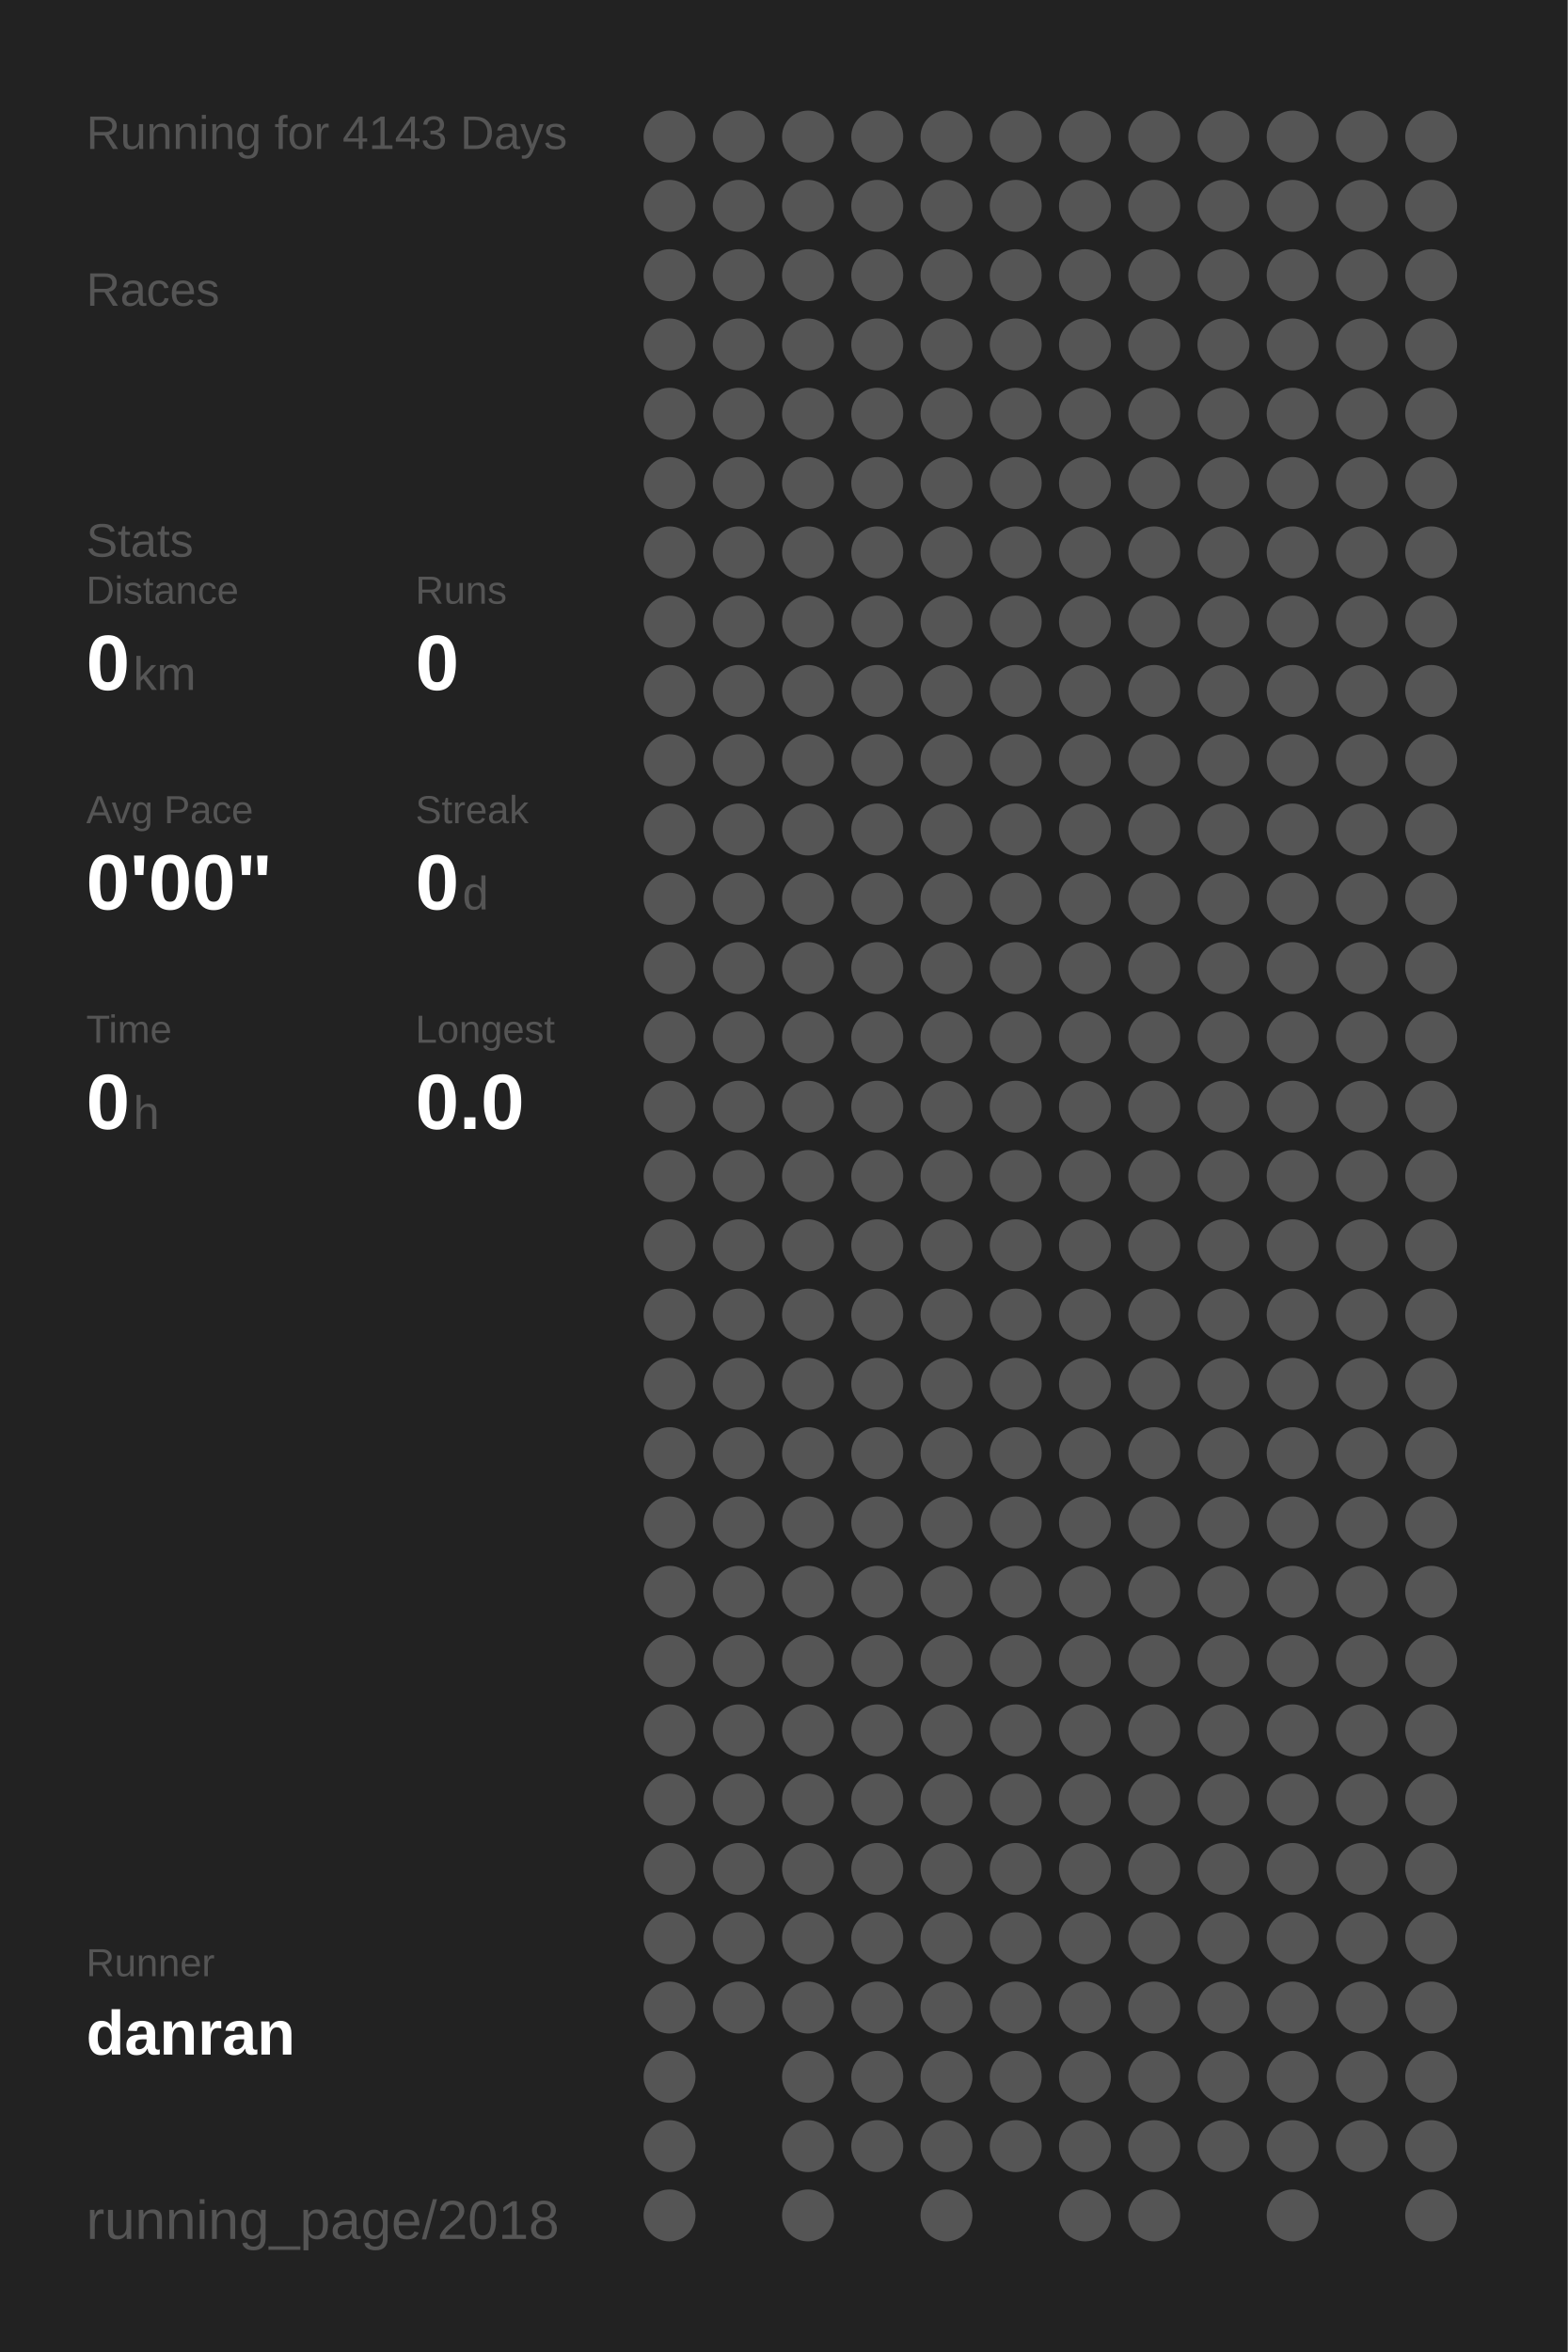
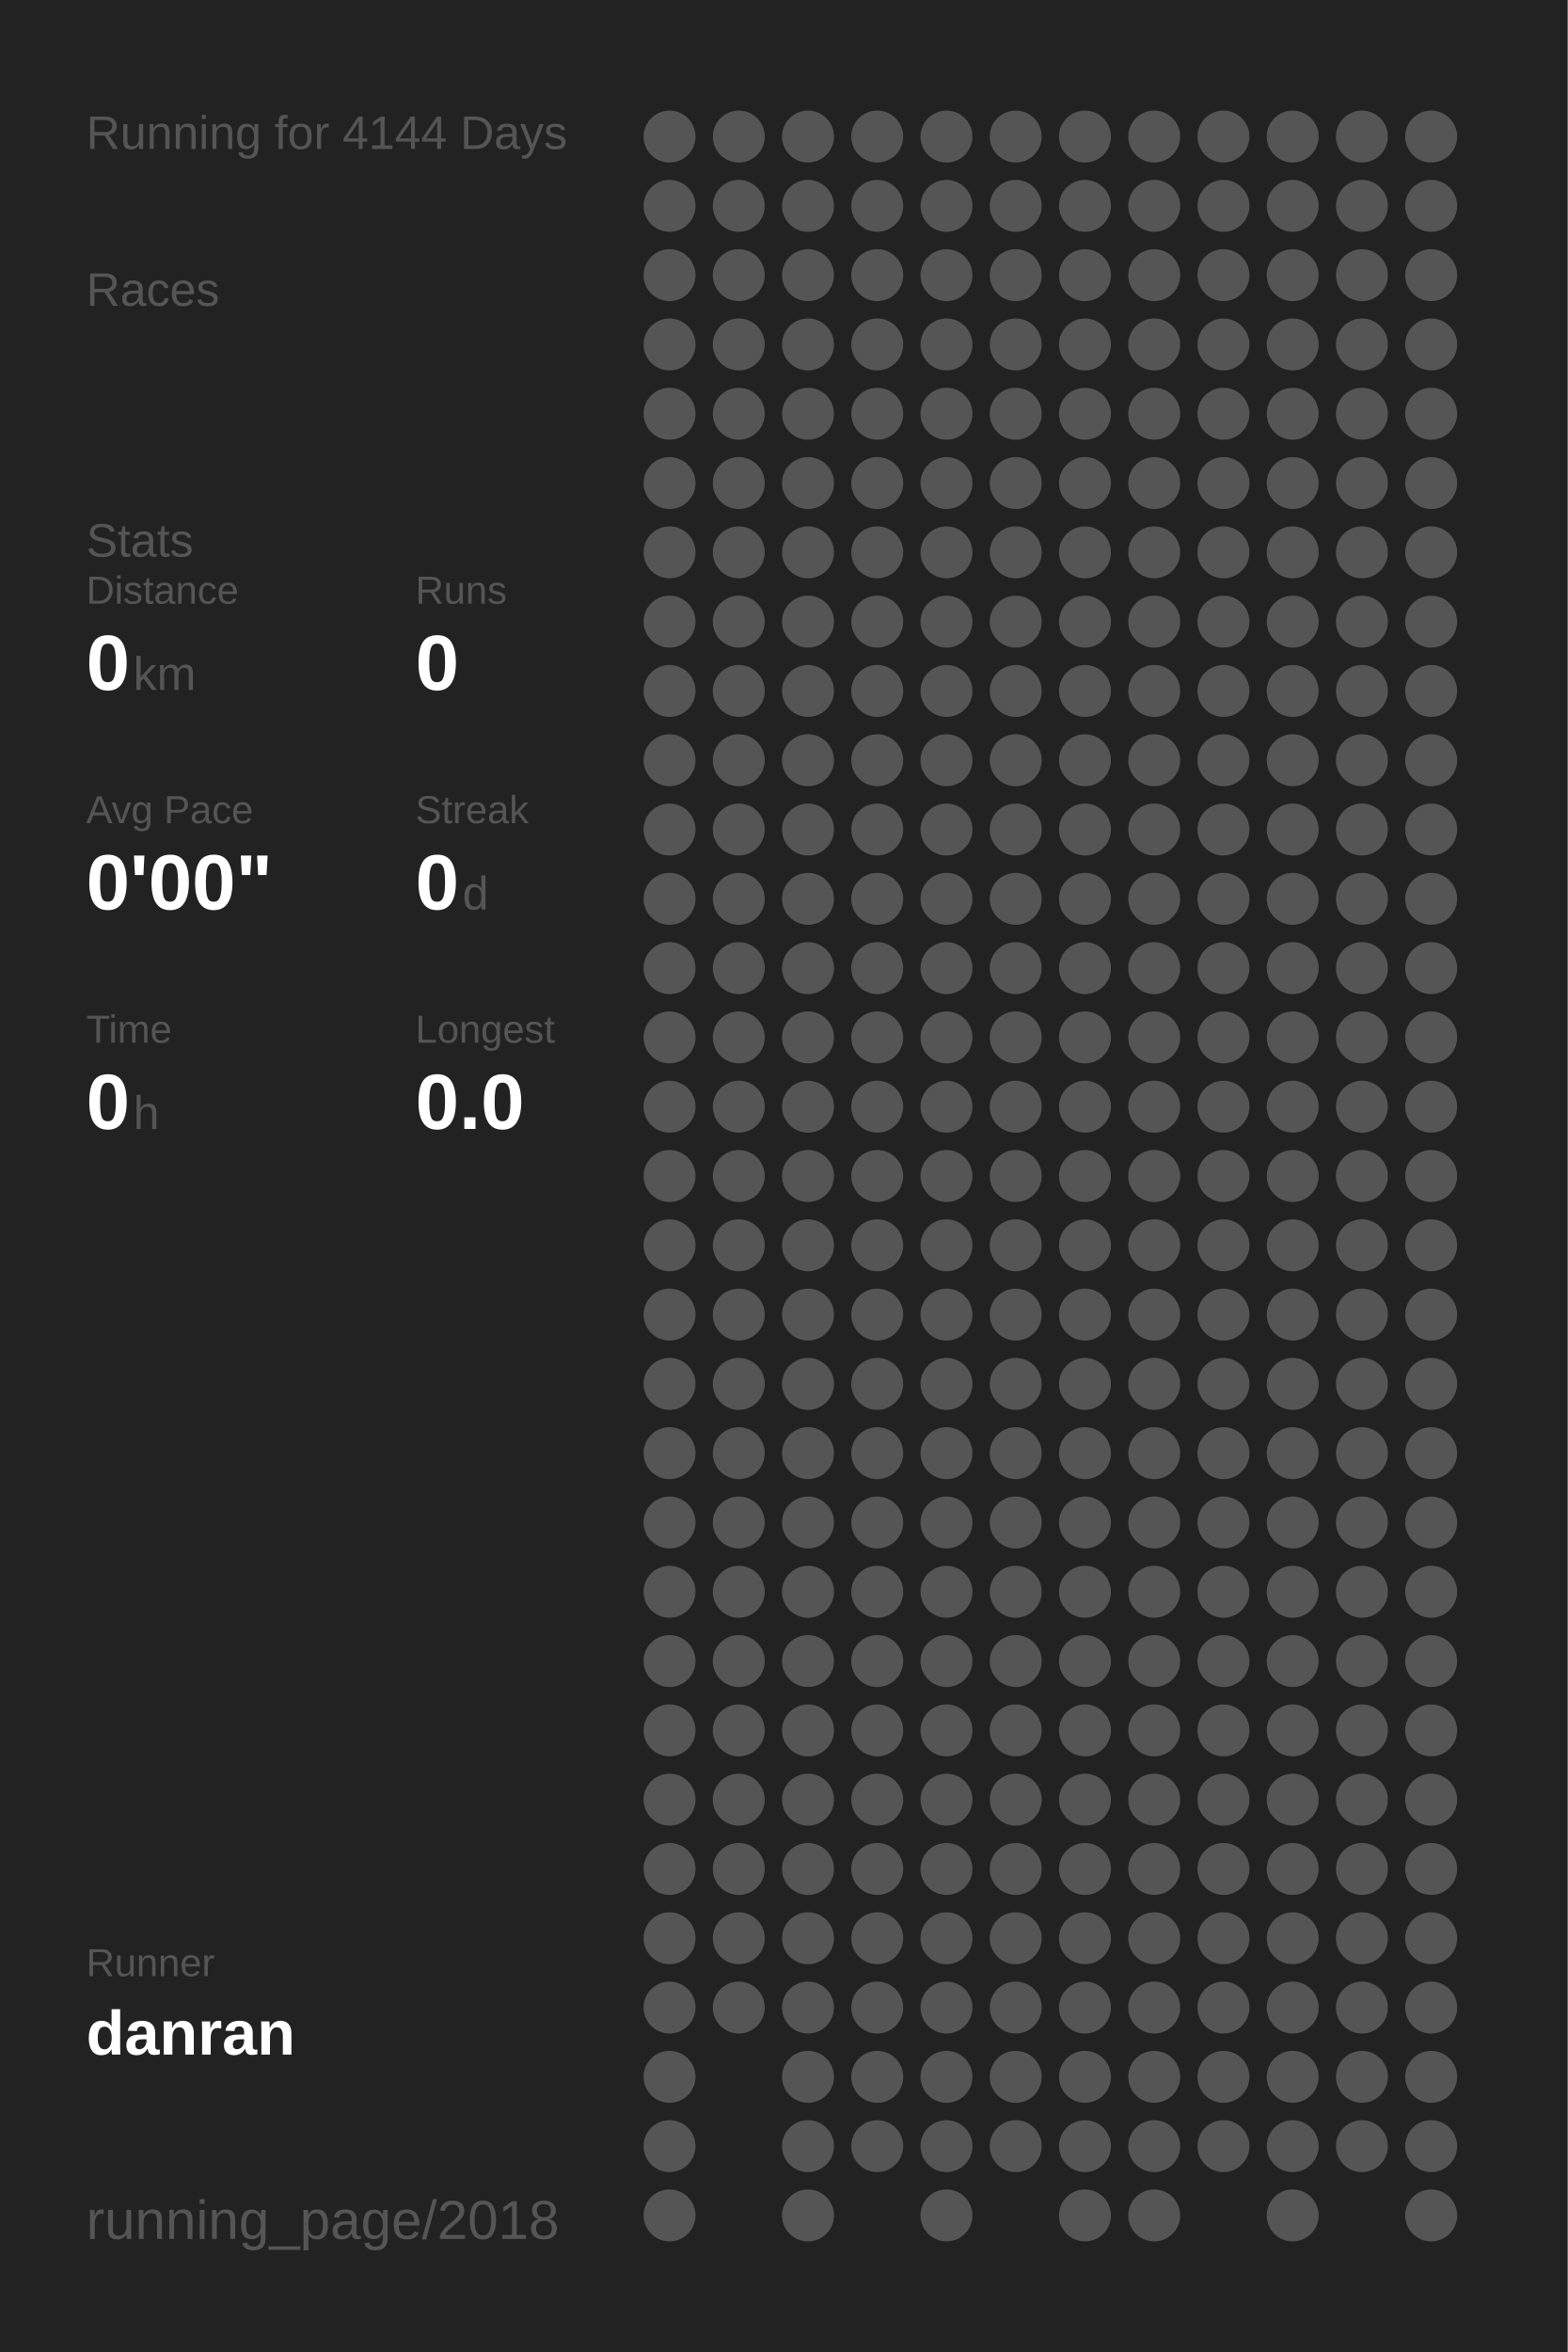
<svg xmlns="http://www.w3.org/2000/svg" baseProfile="full" height="300mm" version="1.1" viewBox="0,0,200,300" width="200mm">
  <defs />
  <rect fill="#222222" height="300" width="200" x="0" y="0" />
-   <text fill="#555555" style="font-size:6px; font-family:Arial;" x="11" y="19">Running for 4143 Days</text>
+   <text fill="#555555" style="font-size:6px; font-family:Arial;" x="11" y="19">Running for 4144 Days</text>
  <text fill="#555555" style="font-size:6px; font-family:Arial;" x="11" y="39">Races</text>
  <text fill="#555555" style="font-size:6px; font-family:Arial;" x="11" y="71">Stats</text>
  <text fill="#555555" style="font-size:5px; font-family:Arial;" x="11" y="77">Distance</text>
  <text fill="#FFFFFF" style="font-size:10px; font-family:Arial; font-weight:bold;" x="11" y="88">0</text>
  <text fill="#555555" style="font-size:6px; font-family:Arial;" x="17" y="88">km</text>
  <text fill="#555555" style="font-size:5px; font-family:Arial;" x="53" y="77">Runs</text>
  <text fill="#FFFFFF" style="font-size:10px; font-family:Arial; font-weight:bold;" x="53" y="88">0</text>
  <text fill="#555555" style="font-size:5px; font-family:Arial;" x="11" y="105">Avg Pace</text>
  <text fill="#FFFFFF" style="font-size:10px; font-family:Arial; font-weight:bold;" x="11" y="116">0'00"</text>
  <text fill="#555555" style="font-size:5px; font-family:Arial;" x="53" y="105">Streak</text>
  <text fill="#FFFFFF" style="font-size:10px; font-family:Arial; font-weight:bold;" x="53" y="116">0</text>
  <text fill="#555555" style="font-size:6px; font-family:Arial;" x="59" y="116">d</text>
  <text fill="#555555" style="font-size:5px; font-family:Arial;" x="11" y="133">Time</text>
  <text fill="#FFFFFF" style="font-size:10px; font-family:Arial; font-weight:bold;" x="11" y="144">0</text>
  <text fill="#555555" style="font-size:6px; font-family:Arial;" x="17" y="144">h</text>
  <text fill="#555555" style="font-size:5px; font-family:Arial;" x="53" y="133">Longest</text>
  <text fill="#FFFFFF" style="font-size:10px; font-family:Arial; font-weight:bold;" x="53" y="144">0.0</text>
  <text fill="#555555" style="font-size:5px; font-family:Arial;" x="11" y="252.065">Runner</text>
  <text fill="#FFFFFF" style="font-size:8px; font-family:Arial; font-weight:bold;" x="11" y="262.065">danran</text>
  <text fill="#555555" style="font-size:7px; font-family:Arial;" x="11" y="285.581">running_page/2018</text>
  <circle cx="85.417" cy="17.419" fill="#555555" r="3.312" />
  <circle cx="85.417" cy="26.258" fill="#555555" r="3.312" />
  <circle cx="85.417" cy="35.097" fill="#555555" r="3.312" />
  <circle cx="85.417" cy="43.935" fill="#555555" r="3.312" />
  <circle cx="85.417" cy="52.774" fill="#555555" r="3.312" />
  <circle cx="85.417" cy="61.613" fill="#555555" r="3.312" />
  <circle cx="85.417" cy="70.452" fill="#555555" r="3.312" />
  <circle cx="85.417" cy="79.29" fill="#555555" r="3.312" />
  <circle cx="85.417" cy="88.129" fill="#555555" r="3.312" />
  <circle cx="85.417" cy="96.968" fill="#555555" r="3.312" />
  <circle cx="85.417" cy="105.806" fill="#555555" r="3.312" />
  <circle cx="85.417" cy="114.645" fill="#555555" r="3.312" />
  <circle cx="85.417" cy="123.484" fill="#555555" r="3.312" />
  <circle cx="85.417" cy="132.323" fill="#555555" r="3.312" />
  <circle cx="85.417" cy="141.161" fill="#555555" r="3.312" />
  <circle cx="85.417" cy="150" fill="#555555" r="3.312" />
  <circle cx="85.417" cy="158.839" fill="#555555" r="3.312" />
  <circle cx="85.417" cy="167.677" fill="#555555" r="3.312" />
  <circle cx="85.417" cy="176.516" fill="#555555" r="3.312" />
  <circle cx="85.417" cy="185.355" fill="#555555" r="3.312" />
  <circle cx="85.417" cy="194.194" fill="#555555" r="3.312" />
  <circle cx="85.417" cy="203.032" fill="#555555" r="3.312" />
  <circle cx="85.417" cy="211.871" fill="#555555" r="3.312" />
  <circle cx="85.417" cy="220.71" fill="#555555" r="3.312" />
  <circle cx="85.417" cy="229.548" fill="#555555" r="3.312" />
  <circle cx="85.417" cy="238.387" fill="#555555" r="3.312" />
  <circle cx="85.417" cy="247.226" fill="#555555" r="3.312" />
  <circle cx="85.417" cy="256.065" fill="#555555" r="3.312" />
  <circle cx="85.417" cy="264.903" fill="#555555" r="3.312" />
  <circle cx="85.417" cy="273.742" fill="#555555" r="3.312" />
  <circle cx="85.417" cy="282.581" fill="#555555" r="3.312" />
  <circle cx="94.25" cy="17.419" fill="#555555" r="3.312" />
  <circle cx="94.25" cy="26.258" fill="#555555" r="3.312" />
  <circle cx="94.25" cy="35.097" fill="#555555" r="3.312" />
  <circle cx="94.25" cy="43.935" fill="#555555" r="3.312" />
  <circle cx="94.25" cy="52.774" fill="#555555" r="3.312" />
  <circle cx="94.25" cy="61.613" fill="#555555" r="3.312" />
  <circle cx="94.25" cy="70.452" fill="#555555" r="3.312" />
  <circle cx="94.25" cy="79.29" fill="#555555" r="3.312" />
  <circle cx="94.25" cy="88.129" fill="#555555" r="3.312" />
  <circle cx="94.25" cy="96.968" fill="#555555" r="3.312" />
  <circle cx="94.25" cy="105.806" fill="#555555" r="3.312" />
  <circle cx="94.25" cy="114.645" fill="#555555" r="3.312" />
  <circle cx="94.25" cy="123.484" fill="#555555" r="3.312" />
  <circle cx="94.25" cy="132.323" fill="#555555" r="3.312" />
  <circle cx="94.25" cy="141.161" fill="#555555" r="3.312" />
  <circle cx="94.25" cy="150" fill="#555555" r="3.312" />
  <circle cx="94.25" cy="158.839" fill="#555555" r="3.312" />
  <circle cx="94.25" cy="167.677" fill="#555555" r="3.312" />
  <circle cx="94.25" cy="176.516" fill="#555555" r="3.312" />
  <circle cx="94.25" cy="185.355" fill="#555555" r="3.312" />
  <circle cx="94.25" cy="194.194" fill="#555555" r="3.312" />
  <circle cx="94.25" cy="203.032" fill="#555555" r="3.312" />
  <circle cx="94.25" cy="211.871" fill="#555555" r="3.312" />
  <circle cx="94.25" cy="220.71" fill="#555555" r="3.312" />
  <circle cx="94.25" cy="229.548" fill="#555555" r="3.312" />
  <circle cx="94.25" cy="238.387" fill="#555555" r="3.312" />
  <circle cx="94.25" cy="247.226" fill="#555555" r="3.312" />
  <circle cx="94.25" cy="256.065" fill="#555555" r="3.312" />
  <circle cx="103.083" cy="17.419" fill="#555555" r="3.312" />
  <circle cx="103.083" cy="26.258" fill="#555555" r="3.312" />
  <circle cx="103.083" cy="35.097" fill="#555555" r="3.312" />
  <circle cx="103.083" cy="43.935" fill="#555555" r="3.312" />
  <circle cx="103.083" cy="52.774" fill="#555555" r="3.312" />
  <circle cx="103.083" cy="61.613" fill="#555555" r="3.312" />
  <circle cx="103.083" cy="70.452" fill="#555555" r="3.312" />
  <circle cx="103.083" cy="79.29" fill="#555555" r="3.312" />
  <circle cx="103.083" cy="88.129" fill="#555555" r="3.312" />
  <circle cx="103.083" cy="96.968" fill="#555555" r="3.312" />
  <circle cx="103.083" cy="105.806" fill="#555555" r="3.312" />
  <circle cx="103.083" cy="114.645" fill="#555555" r="3.312" />
  <circle cx="103.083" cy="123.484" fill="#555555" r="3.312" />
  <circle cx="103.083" cy="132.323" fill="#555555" r="3.312" />
  <circle cx="103.083" cy="141.161" fill="#555555" r="3.312" />
  <circle cx="103.083" cy="150" fill="#555555" r="3.312" />
  <circle cx="103.083" cy="158.839" fill="#555555" r="3.312" />
  <circle cx="103.083" cy="167.677" fill="#555555" r="3.312" />
  <circle cx="103.083" cy="176.516" fill="#555555" r="3.312" />
  <circle cx="103.083" cy="185.355" fill="#555555" r="3.312" />
  <circle cx="103.083" cy="194.194" fill="#555555" r="3.312" />
  <circle cx="103.083" cy="203.032" fill="#555555" r="3.312" />
  <circle cx="103.083" cy="211.871" fill="#555555" r="3.312" />
  <circle cx="103.083" cy="220.71" fill="#555555" r="3.312" />
  <circle cx="103.083" cy="229.548" fill="#555555" r="3.312" />
  <circle cx="103.083" cy="238.387" fill="#555555" r="3.312" />
  <circle cx="103.083" cy="247.226" fill="#555555" r="3.312" />
  <circle cx="103.083" cy="256.065" fill="#555555" r="3.312" />
  <circle cx="103.083" cy="264.903" fill="#555555" r="3.312" />
  <circle cx="103.083" cy="273.742" fill="#555555" r="3.312" />
  <circle cx="103.083" cy="282.581" fill="#555555" r="3.312" />
  <circle cx="111.917" cy="17.419" fill="#555555" r="3.312" />
  <circle cx="111.917" cy="26.258" fill="#555555" r="3.312" />
  <circle cx="111.917" cy="35.097" fill="#555555" r="3.312" />
  <circle cx="111.917" cy="43.935" fill="#555555" r="3.312" />
  <circle cx="111.917" cy="52.774" fill="#555555" r="3.312" />
  <circle cx="111.917" cy="61.613" fill="#555555" r="3.312" />
  <circle cx="111.917" cy="70.452" fill="#555555" r="3.312" />
  <circle cx="111.917" cy="79.29" fill="#555555" r="3.312" />
  <circle cx="111.917" cy="88.129" fill="#555555" r="3.312" />
  <circle cx="111.917" cy="96.968" fill="#555555" r="3.312" />
  <circle cx="111.917" cy="105.806" fill="#555555" r="3.312" />
  <circle cx="111.917" cy="114.645" fill="#555555" r="3.312" />
  <circle cx="111.917" cy="123.484" fill="#555555" r="3.312" />
  <circle cx="111.917" cy="132.323" fill="#555555" r="3.312" />
  <circle cx="111.917" cy="141.161" fill="#555555" r="3.312" />
  <circle cx="111.917" cy="150" fill="#555555" r="3.312" />
  <circle cx="111.917" cy="158.839" fill="#555555" r="3.312" />
  <circle cx="111.917" cy="167.677" fill="#555555" r="3.312" />
  <circle cx="111.917" cy="176.516" fill="#555555" r="3.312" />
  <circle cx="111.917" cy="185.355" fill="#555555" r="3.312" />
  <circle cx="111.917" cy="194.194" fill="#555555" r="3.312" />
  <circle cx="111.917" cy="203.032" fill="#555555" r="3.312" />
  <circle cx="111.917" cy="211.871" fill="#555555" r="3.312" />
  <circle cx="111.917" cy="220.71" fill="#555555" r="3.312" />
  <circle cx="111.917" cy="229.548" fill="#555555" r="3.312" />
  <circle cx="111.917" cy="238.387" fill="#555555" r="3.312" />
  <circle cx="111.917" cy="247.226" fill="#555555" r="3.312" />
  <circle cx="111.917" cy="256.065" fill="#555555" r="3.312" />
  <circle cx="111.917" cy="264.903" fill="#555555" r="3.312" />
  <circle cx="111.917" cy="273.742" fill="#555555" r="3.312" />
  <circle cx="120.75" cy="17.419" fill="#555555" r="3.312" />
  <circle cx="120.75" cy="26.258" fill="#555555" r="3.312" />
  <circle cx="120.75" cy="35.097" fill="#555555" r="3.312" />
  <circle cx="120.75" cy="43.935" fill="#555555" r="3.312" />
  <circle cx="120.75" cy="52.774" fill="#555555" r="3.312" />
  <circle cx="120.75" cy="61.613" fill="#555555" r="3.312" />
  <circle cx="120.75" cy="70.452" fill="#555555" r="3.312" />
  <circle cx="120.75" cy="79.29" fill="#555555" r="3.312" />
  <circle cx="120.75" cy="88.129" fill="#555555" r="3.312" />
  <circle cx="120.75" cy="96.968" fill="#555555" r="3.312" />
  <circle cx="120.75" cy="105.806" fill="#555555" r="3.312" />
  <circle cx="120.75" cy="114.645" fill="#555555" r="3.312" />
  <circle cx="120.75" cy="123.484" fill="#555555" r="3.312" />
  <circle cx="120.75" cy="132.323" fill="#555555" r="3.312" />
  <circle cx="120.75" cy="141.161" fill="#555555" r="3.312" />
  <circle cx="120.75" cy="150" fill="#555555" r="3.312" />
  <circle cx="120.75" cy="158.839" fill="#555555" r="3.312" />
  <circle cx="120.75" cy="167.677" fill="#555555" r="3.312" />
  <circle cx="120.75" cy="176.516" fill="#555555" r="3.312" />
  <circle cx="120.75" cy="185.355" fill="#555555" r="3.312" />
  <circle cx="120.75" cy="194.194" fill="#555555" r="3.312" />
  <circle cx="120.75" cy="203.032" fill="#555555" r="3.312" />
  <circle cx="120.75" cy="211.871" fill="#555555" r="3.312" />
  <circle cx="120.75" cy="220.71" fill="#555555" r="3.312" />
  <circle cx="120.75" cy="229.548" fill="#555555" r="3.312" />
  <circle cx="120.75" cy="238.387" fill="#555555" r="3.312" />
  <circle cx="120.75" cy="247.226" fill="#555555" r="3.312" />
  <circle cx="120.75" cy="256.065" fill="#555555" r="3.312" />
  <circle cx="120.75" cy="264.903" fill="#555555" r="3.312" />
  <circle cx="120.75" cy="273.742" fill="#555555" r="3.312" />
  <circle cx="120.75" cy="282.581" fill="#555555" r="3.312" />
  <circle cx="129.583" cy="17.419" fill="#555555" r="3.312" />
  <circle cx="129.583" cy="26.258" fill="#555555" r="3.312" />
  <circle cx="129.583" cy="35.097" fill="#555555" r="3.312" />
  <circle cx="129.583" cy="43.935" fill="#555555" r="3.312" />
  <circle cx="129.583" cy="52.774" fill="#555555" r="3.312" />
  <circle cx="129.583" cy="61.613" fill="#555555" r="3.312" />
  <circle cx="129.583" cy="70.452" fill="#555555" r="3.312" />
  <circle cx="129.583" cy="79.29" fill="#555555" r="3.312" />
  <circle cx="129.583" cy="88.129" fill="#555555" r="3.312" />
  <circle cx="129.583" cy="96.968" fill="#555555" r="3.312" />
  <circle cx="129.583" cy="105.806" fill="#555555" r="3.312" />
  <circle cx="129.583" cy="114.645" fill="#555555" r="3.312" />
  <circle cx="129.583" cy="123.484" fill="#555555" r="3.312" />
  <circle cx="129.583" cy="132.323" fill="#555555" r="3.312" />
  <circle cx="129.583" cy="141.161" fill="#555555" r="3.312" />
  <circle cx="129.583" cy="150" fill="#555555" r="3.312" />
  <circle cx="129.583" cy="158.839" fill="#555555" r="3.312" />
  <circle cx="129.583" cy="167.677" fill="#555555" r="3.312" />
  <circle cx="129.583" cy="176.516" fill="#555555" r="3.312" />
  <circle cx="129.583" cy="185.355" fill="#555555" r="3.312" />
  <circle cx="129.583" cy="194.194" fill="#555555" r="3.312" />
  <circle cx="129.583" cy="203.032" fill="#555555" r="3.312" />
  <circle cx="129.583" cy="211.871" fill="#555555" r="3.312" />
  <circle cx="129.583" cy="220.71" fill="#555555" r="3.312" />
  <circle cx="129.583" cy="229.548" fill="#555555" r="3.312" />
  <circle cx="129.583" cy="238.387" fill="#555555" r="3.312" />
  <circle cx="129.583" cy="247.226" fill="#555555" r="3.312" />
  <circle cx="129.583" cy="256.065" fill="#555555" r="3.312" />
  <circle cx="129.583" cy="264.903" fill="#555555" r="3.312" />
  <circle cx="129.583" cy="273.742" fill="#555555" r="3.312" />
  <circle cx="138.417" cy="17.419" fill="#555555" r="3.312" />
  <circle cx="138.417" cy="26.258" fill="#555555" r="3.312" />
  <circle cx="138.417" cy="35.097" fill="#555555" r="3.312" />
  <circle cx="138.417" cy="43.935" fill="#555555" r="3.312" />
  <circle cx="138.417" cy="52.774" fill="#555555" r="3.312" />
  <circle cx="138.417" cy="61.613" fill="#555555" r="3.312" />
  <circle cx="138.417" cy="70.452" fill="#555555" r="3.312" />
  <circle cx="138.417" cy="79.29" fill="#555555" r="3.312" />
  <circle cx="138.417" cy="88.129" fill="#555555" r="3.312" />
  <circle cx="138.417" cy="96.968" fill="#555555" r="3.312" />
  <circle cx="138.417" cy="105.806" fill="#555555" r="3.312" />
  <circle cx="138.417" cy="114.645" fill="#555555" r="3.312" />
  <circle cx="138.417" cy="123.484" fill="#555555" r="3.312" />
  <circle cx="138.417" cy="132.323" fill="#555555" r="3.312" />
  <circle cx="138.417" cy="141.161" fill="#555555" r="3.312" />
  <circle cx="138.417" cy="150" fill="#555555" r="3.312" />
  <circle cx="138.417" cy="158.839" fill="#555555" r="3.312" />
  <circle cx="138.417" cy="167.677" fill="#555555" r="3.312" />
  <circle cx="138.417" cy="176.516" fill="#555555" r="3.312" />
  <circle cx="138.417" cy="185.355" fill="#555555" r="3.312" />
  <circle cx="138.417" cy="194.194" fill="#555555" r="3.312" />
  <circle cx="138.417" cy="203.032" fill="#555555" r="3.312" />
  <circle cx="138.417" cy="211.871" fill="#555555" r="3.312" />
  <circle cx="138.417" cy="220.71" fill="#555555" r="3.312" />
  <circle cx="138.417" cy="229.548" fill="#555555" r="3.312" />
  <circle cx="138.417" cy="238.387" fill="#555555" r="3.312" />
  <circle cx="138.417" cy="247.226" fill="#555555" r="3.312" />
  <circle cx="138.417" cy="256.065" fill="#555555" r="3.312" />
  <circle cx="138.417" cy="264.903" fill="#555555" r="3.312" />
  <circle cx="138.417" cy="273.742" fill="#555555" r="3.312" />
  <circle cx="138.417" cy="282.581" fill="#555555" r="3.312" />
  <circle cx="147.25" cy="17.419" fill="#555555" r="3.312" />
  <circle cx="147.25" cy="26.258" fill="#555555" r="3.312" />
  <circle cx="147.25" cy="35.097" fill="#555555" r="3.312" />
  <circle cx="147.25" cy="43.935" fill="#555555" r="3.312" />
  <circle cx="147.25" cy="52.774" fill="#555555" r="3.312" />
  <circle cx="147.25" cy="61.613" fill="#555555" r="3.312" />
  <circle cx="147.25" cy="70.452" fill="#555555" r="3.312" />
  <circle cx="147.25" cy="79.29" fill="#555555" r="3.312" />
  <circle cx="147.25" cy="88.129" fill="#555555" r="3.312" />
  <circle cx="147.25" cy="96.968" fill="#555555" r="3.312" />
  <circle cx="147.25" cy="105.806" fill="#555555" r="3.312" />
  <circle cx="147.25" cy="114.645" fill="#555555" r="3.312" />
  <circle cx="147.25" cy="123.484" fill="#555555" r="3.312" />
  <circle cx="147.25" cy="132.323" fill="#555555" r="3.312" />
  <circle cx="147.25" cy="141.161" fill="#555555" r="3.312" />
  <circle cx="147.25" cy="150" fill="#555555" r="3.312" />
  <circle cx="147.25" cy="158.839" fill="#555555" r="3.312" />
  <circle cx="147.25" cy="167.677" fill="#555555" r="3.312" />
  <circle cx="147.25" cy="176.516" fill="#555555" r="3.312" />
  <circle cx="147.25" cy="185.355" fill="#555555" r="3.312" />
  <circle cx="147.25" cy="194.194" fill="#555555" r="3.312" />
  <circle cx="147.25" cy="203.032" fill="#555555" r="3.312" />
  <circle cx="147.25" cy="211.871" fill="#555555" r="3.312" />
  <circle cx="147.25" cy="220.71" fill="#555555" r="3.312" />
  <circle cx="147.25" cy="229.548" fill="#555555" r="3.312" />
  <circle cx="147.25" cy="238.387" fill="#555555" r="3.312" />
  <circle cx="147.25" cy="247.226" fill="#555555" r="3.312" />
  <circle cx="147.25" cy="256.065" fill="#555555" r="3.312" />
  <circle cx="147.25" cy="264.903" fill="#555555" r="3.312" />
  <circle cx="147.25" cy="273.742" fill="#555555" r="3.312" />
  <circle cx="147.25" cy="282.581" fill="#555555" r="3.312" />
  <circle cx="156.083" cy="17.419" fill="#555555" r="3.312" />
  <circle cx="156.083" cy="26.258" fill="#555555" r="3.312" />
  <circle cx="156.083" cy="35.097" fill="#555555" r="3.312" />
  <circle cx="156.083" cy="43.935" fill="#555555" r="3.312" />
  <circle cx="156.083" cy="52.774" fill="#555555" r="3.312" />
  <circle cx="156.083" cy="61.613" fill="#555555" r="3.312" />
  <circle cx="156.083" cy="70.452" fill="#555555" r="3.312" />
  <circle cx="156.083" cy="79.29" fill="#555555" r="3.312" />
  <circle cx="156.083" cy="88.129" fill="#555555" r="3.312" />
  <circle cx="156.083" cy="96.968" fill="#555555" r="3.312" />
  <circle cx="156.083" cy="105.806" fill="#555555" r="3.312" />
  <circle cx="156.083" cy="114.645" fill="#555555" r="3.312" />
  <circle cx="156.083" cy="123.484" fill="#555555" r="3.312" />
  <circle cx="156.083" cy="132.323" fill="#555555" r="3.312" />
  <circle cx="156.083" cy="141.161" fill="#555555" r="3.312" />
  <circle cx="156.083" cy="150" fill="#555555" r="3.312" />
  <circle cx="156.083" cy="158.839" fill="#555555" r="3.312" />
  <circle cx="156.083" cy="167.677" fill="#555555" r="3.312" />
  <circle cx="156.083" cy="176.516" fill="#555555" r="3.312" />
  <circle cx="156.083" cy="185.355" fill="#555555" r="3.312" />
  <circle cx="156.083" cy="194.194" fill="#555555" r="3.312" />
  <circle cx="156.083" cy="203.032" fill="#555555" r="3.312" />
  <circle cx="156.083" cy="211.871" fill="#555555" r="3.312" />
  <circle cx="156.083" cy="220.71" fill="#555555" r="3.312" />
  <circle cx="156.083" cy="229.548" fill="#555555" r="3.312" />
  <circle cx="156.083" cy="238.387" fill="#555555" r="3.312" />
  <circle cx="156.083" cy="247.226" fill="#555555" r="3.312" />
  <circle cx="156.083" cy="256.065" fill="#555555" r="3.312" />
  <circle cx="156.083" cy="264.903" fill="#555555" r="3.312" />
  <circle cx="156.083" cy="273.742" fill="#555555" r="3.312" />
  <circle cx="164.917" cy="17.419" fill="#555555" r="3.312" />
  <circle cx="164.917" cy="26.258" fill="#555555" r="3.312" />
  <circle cx="164.917" cy="35.097" fill="#555555" r="3.312" />
  <circle cx="164.917" cy="43.935" fill="#555555" r="3.312" />
  <circle cx="164.917" cy="52.774" fill="#555555" r="3.312" />
  <circle cx="164.917" cy="61.613" fill="#555555" r="3.312" />
  <circle cx="164.917" cy="70.452" fill="#555555" r="3.312" />
  <circle cx="164.917" cy="79.29" fill="#555555" r="3.312" />
  <circle cx="164.917" cy="88.129" fill="#555555" r="3.312" />
  <circle cx="164.917" cy="96.968" fill="#555555" r="3.312" />
  <circle cx="164.917" cy="105.806" fill="#555555" r="3.312" />
  <circle cx="164.917" cy="114.645" fill="#555555" r="3.312" />
  <circle cx="164.917" cy="123.484" fill="#555555" r="3.312" />
  <circle cx="164.917" cy="132.323" fill="#555555" r="3.312" />
  <circle cx="164.917" cy="141.161" fill="#555555" r="3.312" />
  <circle cx="164.917" cy="150" fill="#555555" r="3.312" />
  <circle cx="164.917" cy="158.839" fill="#555555" r="3.312" />
  <circle cx="164.917" cy="167.677" fill="#555555" r="3.312" />
  <circle cx="164.917" cy="176.516" fill="#555555" r="3.312" />
  <circle cx="164.917" cy="185.355" fill="#555555" r="3.312" />
  <circle cx="164.917" cy="194.194" fill="#555555" r="3.312" />
  <circle cx="164.917" cy="203.032" fill="#555555" r="3.312" />
  <circle cx="164.917" cy="211.871" fill="#555555" r="3.312" />
  <circle cx="164.917" cy="220.71" fill="#555555" r="3.312" />
  <circle cx="164.917" cy="229.548" fill="#555555" r="3.312" />
  <circle cx="164.917" cy="238.387" fill="#555555" r="3.312" />
  <circle cx="164.917" cy="247.226" fill="#555555" r="3.312" />
  <circle cx="164.917" cy="256.065" fill="#555555" r="3.312" />
  <circle cx="164.917" cy="264.903" fill="#555555" r="3.312" />
  <circle cx="164.917" cy="273.742" fill="#555555" r="3.312" />
  <circle cx="164.917" cy="282.581" fill="#555555" r="3.312" />
  <circle cx="173.75" cy="17.419" fill="#555555" r="3.312" />
  <circle cx="173.75" cy="26.258" fill="#555555" r="3.312" />
  <circle cx="173.75" cy="35.097" fill="#555555" r="3.312" />
  <circle cx="173.75" cy="43.935" fill="#555555" r="3.312" />
  <circle cx="173.75" cy="52.774" fill="#555555" r="3.312" />
  <circle cx="173.75" cy="61.613" fill="#555555" r="3.312" />
  <circle cx="173.75" cy="70.452" fill="#555555" r="3.312" />
  <circle cx="173.75" cy="79.29" fill="#555555" r="3.312" />
  <circle cx="173.75" cy="88.129" fill="#555555" r="3.312" />
  <circle cx="173.75" cy="96.968" fill="#555555" r="3.312" />
  <circle cx="173.75" cy="105.806" fill="#555555" r="3.312" />
  <circle cx="173.75" cy="114.645" fill="#555555" r="3.312" />
  <circle cx="173.75" cy="123.484" fill="#555555" r="3.312" />
  <circle cx="173.75" cy="132.323" fill="#555555" r="3.312" />
  <circle cx="173.75" cy="141.161" fill="#555555" r="3.312" />
  <circle cx="173.75" cy="150" fill="#555555" r="3.312" />
  <circle cx="173.75" cy="158.839" fill="#555555" r="3.312" />
  <circle cx="173.75" cy="167.677" fill="#555555" r="3.312" />
  <circle cx="173.75" cy="176.516" fill="#555555" r="3.312" />
  <circle cx="173.75" cy="185.355" fill="#555555" r="3.312" />
  <circle cx="173.75" cy="194.194" fill="#555555" r="3.312" />
  <circle cx="173.75" cy="203.032" fill="#555555" r="3.312" />
  <circle cx="173.75" cy="211.871" fill="#555555" r="3.312" />
  <circle cx="173.75" cy="220.71" fill="#555555" r="3.312" />
  <circle cx="173.75" cy="229.548" fill="#555555" r="3.312" />
  <circle cx="173.75" cy="238.387" fill="#555555" r="3.312" />
  <circle cx="173.75" cy="247.226" fill="#555555" r="3.312" />
  <circle cx="173.75" cy="256.065" fill="#555555" r="3.312" />
  <circle cx="173.75" cy="264.903" fill="#555555" r="3.312" />
  <circle cx="173.75" cy="273.742" fill="#555555" r="3.312" />
  <circle cx="182.583" cy="17.419" fill="#555555" r="3.312" />
  <circle cx="182.583" cy="26.258" fill="#555555" r="3.312" />
  <circle cx="182.583" cy="35.097" fill="#555555" r="3.312" />
  <circle cx="182.583" cy="43.935" fill="#555555" r="3.312" />
  <circle cx="182.583" cy="52.774" fill="#555555" r="3.312" />
  <circle cx="182.583" cy="61.613" fill="#555555" r="3.312" />
  <circle cx="182.583" cy="70.452" fill="#555555" r="3.312" />
  <circle cx="182.583" cy="79.29" fill="#555555" r="3.312" />
  <circle cx="182.583" cy="88.129" fill="#555555" r="3.312" />
  <circle cx="182.583" cy="96.968" fill="#555555" r="3.312" />
  <circle cx="182.583" cy="105.806" fill="#555555" r="3.312" />
  <circle cx="182.583" cy="114.645" fill="#555555" r="3.312" />
  <circle cx="182.583" cy="123.484" fill="#555555" r="3.312" />
  <circle cx="182.583" cy="132.323" fill="#555555" r="3.312" />
  <circle cx="182.583" cy="141.161" fill="#555555" r="3.312" />
  <circle cx="182.583" cy="150" fill="#555555" r="3.312" />
  <circle cx="182.583" cy="158.839" fill="#555555" r="3.312" />
  <circle cx="182.583" cy="167.677" fill="#555555" r="3.312" />
  <circle cx="182.583" cy="176.516" fill="#555555" r="3.312" />
  <circle cx="182.583" cy="185.355" fill="#555555" r="3.312" />
  <circle cx="182.583" cy="194.194" fill="#555555" r="3.312" />
  <circle cx="182.583" cy="203.032" fill="#555555" r="3.312" />
  <circle cx="182.583" cy="211.871" fill="#555555" r="3.312" />
  <circle cx="182.583" cy="220.71" fill="#555555" r="3.312" />
  <circle cx="182.583" cy="229.548" fill="#555555" r="3.312" />
  <circle cx="182.583" cy="238.387" fill="#555555" r="3.312" />
  <circle cx="182.583" cy="247.226" fill="#555555" r="3.312" />
  <circle cx="182.583" cy="256.065" fill="#555555" r="3.312" />
  <circle cx="182.583" cy="264.903" fill="#555555" r="3.312" />
  <circle cx="182.583" cy="273.742" fill="#555555" r="3.312" />
  <circle cx="182.583" cy="282.581" fill="#555555" r="3.312" />
</svg>
